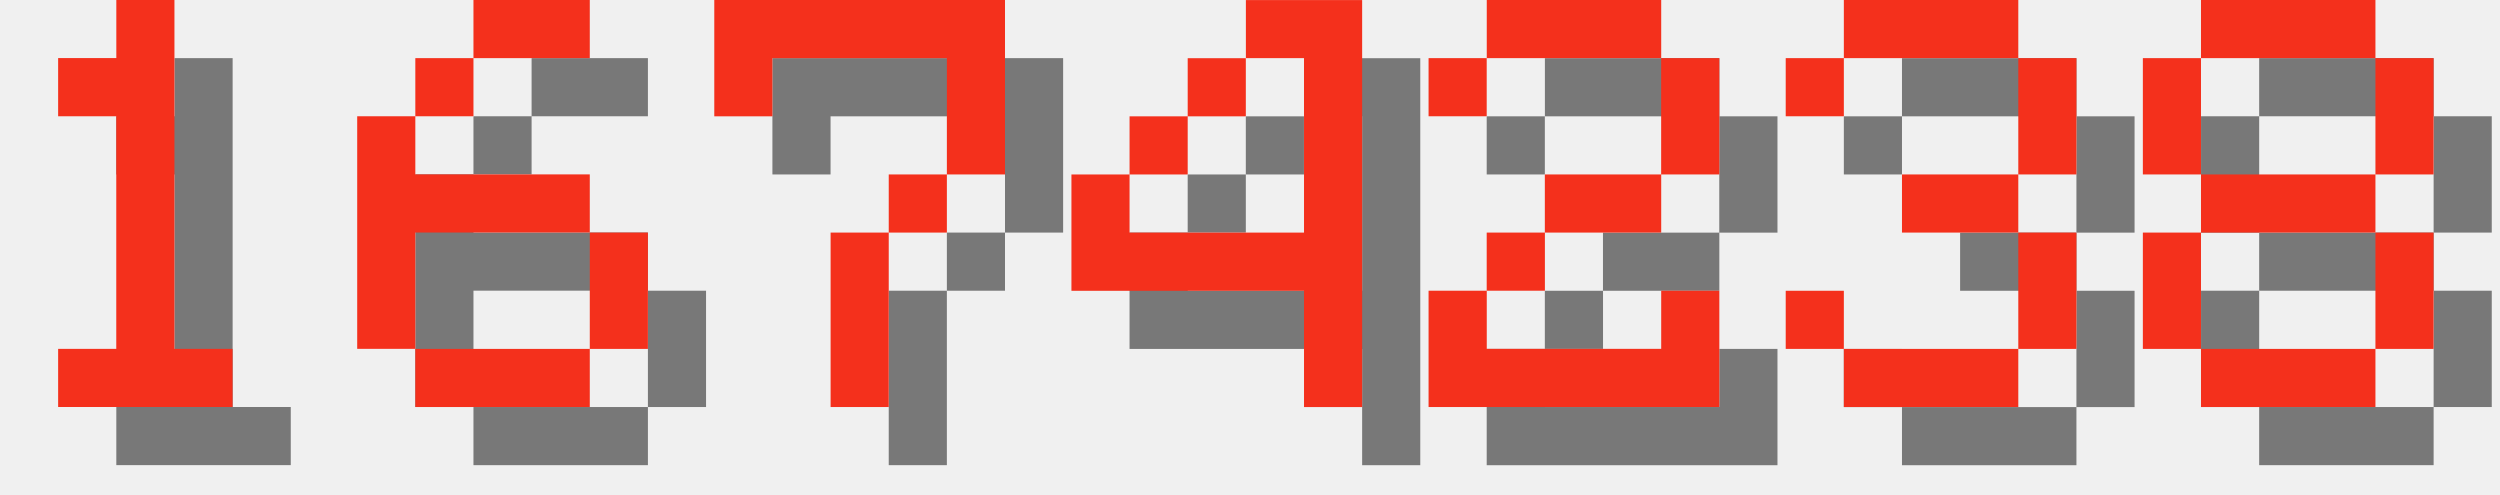
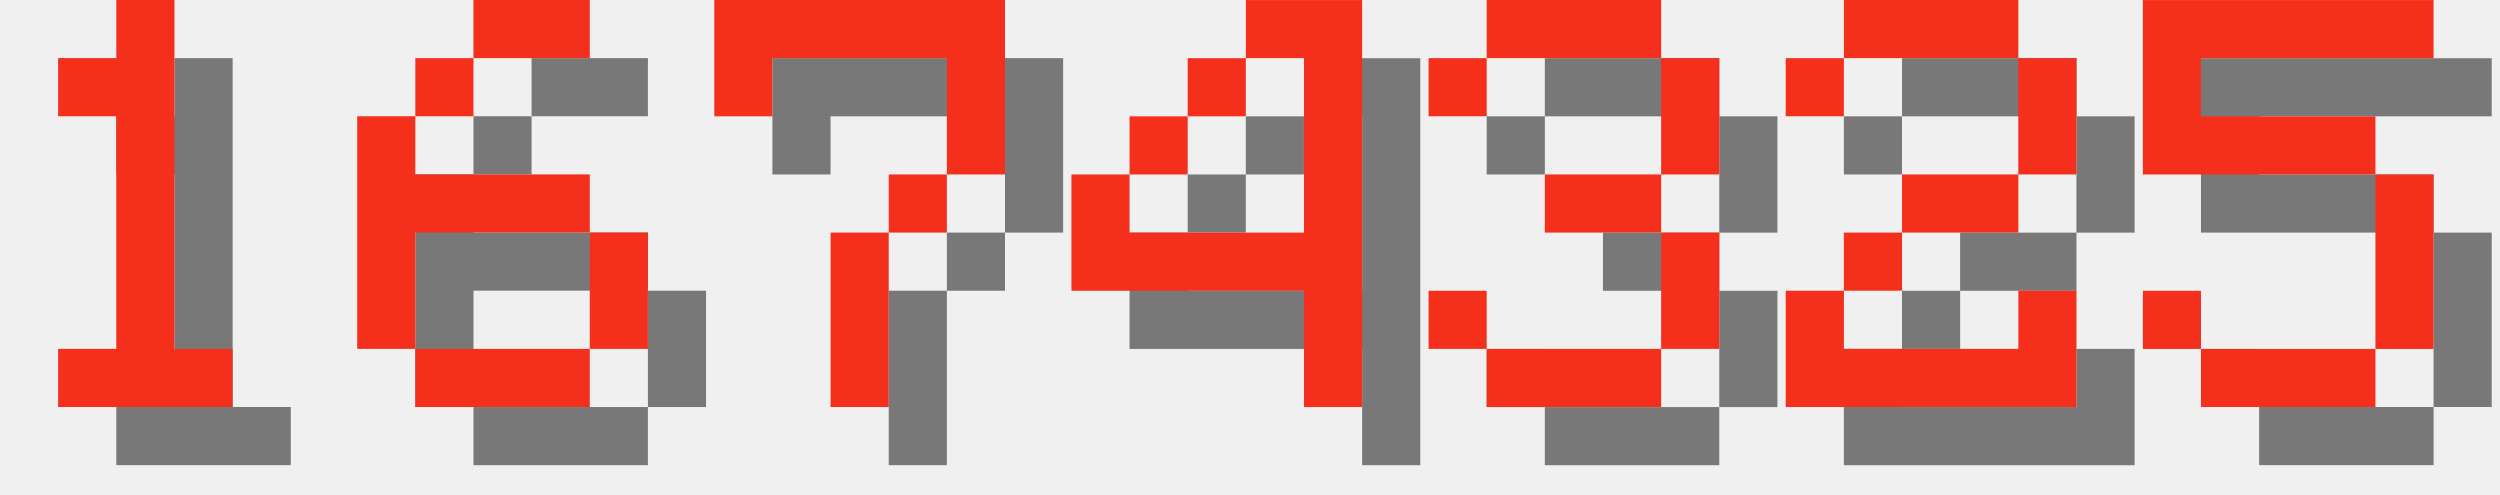
<svg xmlns="http://www.w3.org/2000/svg" version="1.1" width="182.0" height="36">
  <style>
        .text-foreground {
            fill: #F4301C;
        }
        .text-shadow {
            fill: #000000;
            fill-opacity: 0.5;
        }
    </style>
  <g class="digit" id="digit_1" transform="translate(0.0, 0), scale(4)">
    <path id="digit_1_shadow" class="text-shadow" d="m2.117 2.117v1.058h1.058v4.233h-1.058v1.058h3.175v-1.058h-1.058v-6.35h-1.058v1.058h-1.058z" fill-opacity=".5" style="paint-order:stroke fill markers" />
    <path id="digit_1_fg" class="text-foreground" d="m1.058 1.058v1.058h1.058v4.233h-1.058v1.058h3.175v-1.058h-1.058v-6.35h-1.058v1.058h-1.058z" fill="#fff" style="paint-order:stroke fill markers" />
  </g>
  <g class="digit" id="digit_6" transform="translate(26.0, 0), scale(4)">
    <path id="digit_6_shadow" class="text-shadow" d="m3.175 1.058v1.058h2.117v-1.058h-2.117zm0 1.058h-1.058v1.058h1.058v-1.058zm-1.058 1.058h-1.058v4.233h1.058v-2.117h3.175v-1.058h-3.175v-1.058zm3.175 2.117v2.117h1.058v-2.117h-1.058zm0 2.117h-3.175v1.058h3.175v-1.058z" fill-opacity=".5" style="paint-order:stroke fill markers" />
    <path id="digit_6_fg" class="text-foreground" d="m2.117 0v1.058h2.117v-1.058h-2.117zm0 1.058h-1.058v1.058h1.058v-1.058zm-1.058 1.058h-1.058v4.233h1.058v-2.117h3.175v-1.058h-3.175v-1.058zm3.175 2.117v2.117h1.058v-2.117h-1.058zm0 2.117h-3.175v1.058h3.175v-1.058z" fill="#fff" style="paint-order:stroke fill markers" />
  </g>
  <g class="digit" id="digit_7" transform="translate(52.0, 0), scale(4)">
    <path id="digit_7_shadow" class="text-shadow" d="m1.058 1.058 2e-6 2.117h1.058v-1.058h3.175v1.058l2e-7 1.058h-1.058v1.058h-1.058l4e-7 3.175 1.058 1e-7v-3.175h1.058v-1.058h1.058l5e-7 -1.058v-2.117z" fill-opacity=".5" style="paint-order:stroke fill markers" />
    <path id="digit_7_fg" class="text-foreground" d="m0 0 2e-6 2.117h1.058v-1.058h3.175v1.058l2e-7 1.058h-1.058v1.058h-1.058l4e-7 3.175 1.058 1e-7v-3.175h1.058v-1.058h1.058l5e-7 -1.058v-2.117z" fill="#fff" style="paint-order:stroke fill markers" />
  </g>
  <g class="digit" id="digit_4" transform="translate(78.0, 0), scale(4)">
    <path id="digit_4_shadow" class="text-shadow" d="m4.233 1.058v1.058h1.058v3.175h-3.175v-1.058h-1.058v2.117h4.233v2.117h1.058v-7.408h-2.117zm-2.117 3.175h1.058v-1.058h-1.058v1.058zm1.058-1.058h1.058v-1.058h-1.058v1.058z" fill-opacity=".5" style="paint-order:stroke fill markers" />
    <path id="digit_4_fg" class="text-foreground" d="m3.175 0v1.058h1.058v3.175h-3.175v-1.058h-1.058v2.117h4.233v2.117h1.058v-7.408h-2.117zm-2.117 3.175h1.058v-1.058h-1.058v1.058zm1.058-1.058h1.058v-1.058h-1.058v1.058z" fill="#fff" style="paint-order:stroke fill markers" />
  </g>
-   <g class="digit" id="digit_2" transform="translate(104.0, 0), scale(4)">
+   <g class="digit" id="digit_3" transform="translate(104.0, 0), scale(4)">
+     <path id="digit_3_shadow" class="text-shadow" d="m1.058 2.117v1.058h1.058v-1.058h3.175v2.117h-2.117v1.058h2.117v2.117h-3.175v-1.058h-1.058v1.058h1.058v1.058h3.175v-1.058h1.058v-2.117h-1.058v-1.058h1.058v-2.117h-1.058v-1.058h-3.175v1.058h-1.058z" fill-opacity=".5" style="paint-order:stroke fill markers" />
+     <path id="digit_3_fg" class="text-foreground" d="m0 1.058v1.058h1.058v-1.058h3.175v2.117h-2.117v1.058h2.117v2.117h-3.175v-1.058h-1.058v1.058h1.058v1.058h3.175v-1.058h1.058v-2.117h-1.058v-1.058h1.058v-2.117h-1.058v-1.058h-3.175v1.058h-1.058z" fill="#fff" style="paint-order:stroke fill markers" />
+   </g>
+   <g class="digit" id="digit_2" transform="translate(130.0, 0), scale(4)">
    <path id="digit_2_shadow" class="text-shadow" d="m1.058 2.117v1.058h1.058v-1.058h3.175v2.117h-2.117v1.058h-1.058v1.058h-1.058v2.117h5.292v-2.117h-1.058v1.058h-3.175v-1.058h1.058v-1.058h2.117v-1.058h1.058v-2.117h-1.058v-1.058h-3.175v1.058h-1.058z" fill-opacity=".5" style="paint-order:stroke fill markers" />
    <path id="digit_2_fg" class="text-foreground" d="m0 1.058v1.058h1.058v-1.058h3.175v2.117h-2.117v1.058h-1.058v1.058h-1.058v2.117h5.292v-2.117h-1.058v1.058h-3.175v-1.058h1.058v-1.058h2.117v-1.058h1.058v-2.117h-1.058v-1.058h-3.175v1.058h-1.058z" fill="#fff" style="paint-order:stroke fill markers" />
  </g>
-   <g class="digit" id="digit_3" transform="translate(130.0, 0), scale(4)">
-     <path id="digit_3_shadow" class="text-shadow" d="m1.058 2.117v1.058h1.058v-1.058h3.175v2.117h-2.117v1.058h2.117v2.117h-3.175v-1.058h-1.058v1.058h1.058v1.058h3.175v-1.058h1.058v-2.117h-1.058v-1.058h1.058v-2.117h-1.058v-1.058h-3.175v1.058h-1.058z" fill-opacity=".5" style="paint-order:stroke fill markers" />
-     <path id="digit_3_fg" class="text-foreground" d="m0 1.058v1.058h1.058v-1.058h3.175v2.117h-2.117v1.058h2.117v2.117h-3.175v-1.058h-1.058v1.058h1.058v1.058h3.175v-1.058h1.058v-2.117h-1.058v-1.058h1.058v-2.117h-1.058v-1.058h-3.175v1.058h-1.058z" fill="#fff" style="paint-order:stroke fill markers" />
-   </g>
-   <g class="digit" id="digit_8" transform="translate(156.0, 0), scale(4)">
-     <path id="digit_8_shadow" class="text-shadow" d="m2.117 1.058v1.058h3.175v-1.058h-3.175zm3.175 1.058v2.117h1.058v-2.117h-1.058zm0 2.117h-3.175v1.058h3.175v-1.058zm0 1.058v2.117h1.058v-2.117h-1.058zm0 2.117h-3.175v1.058h3.175v-1.058zm-3.175 0v-2.117h-1.058v2.117h1.058zm0-3.175v-2.117h-1.058v2.117h1.058z" fill-opacity=".5" style="paint-order:stroke fill markers" />
-     <path id="digit_8_fg" class="text-foreground" d="m1.058 0v1.058h3.175v-1.058h-3.175zm3.175 1.058v2.117h1.058v-2.117h-1.058zm0 2.117h-3.175v1.058h3.175v-1.058zm0 1.058v2.117h1.058v-2.117h-1.058zm0 2.117h-3.175v1.058h3.175v-1.058zm-3.175 0v-2.117h-1.058v2.117h1.058zm0-3.175v-2.117h-1.058v2.117h1.058z" fill="#fff" style="paint-order:stroke fill markers" />
+   <g class="digit" id="digit_5" transform="translate(156.0, 0), scale(4)">
+     <path id="digit_5_shadow" class="text-shadow" d="m1.058 1.058v3.175h4.233v3.175h-3.175v-1.058h-1.058v1.058h1.058v1.058h3.175v-1.058h1.058v-3.175h-1.058v-1.058h-3.175v-1.058h4.233v-1.058h-5.292z" fill-opacity=".5" style="paint-order:stroke fill markers" />
+     <path id="digit_5_fg" class="text-foreground" d="m0 0v3.175h4.233v3.175h-3.175v-1.058h-1.058v1.058h1.058v1.058h3.175v-1.058h1.058v-3.175h-1.058v-1.058h-3.175v-1.058h4.233v-1.058h-5.292z" fill="#fff" style="paint-order:stroke fill markers" />
  </g>
</svg>
